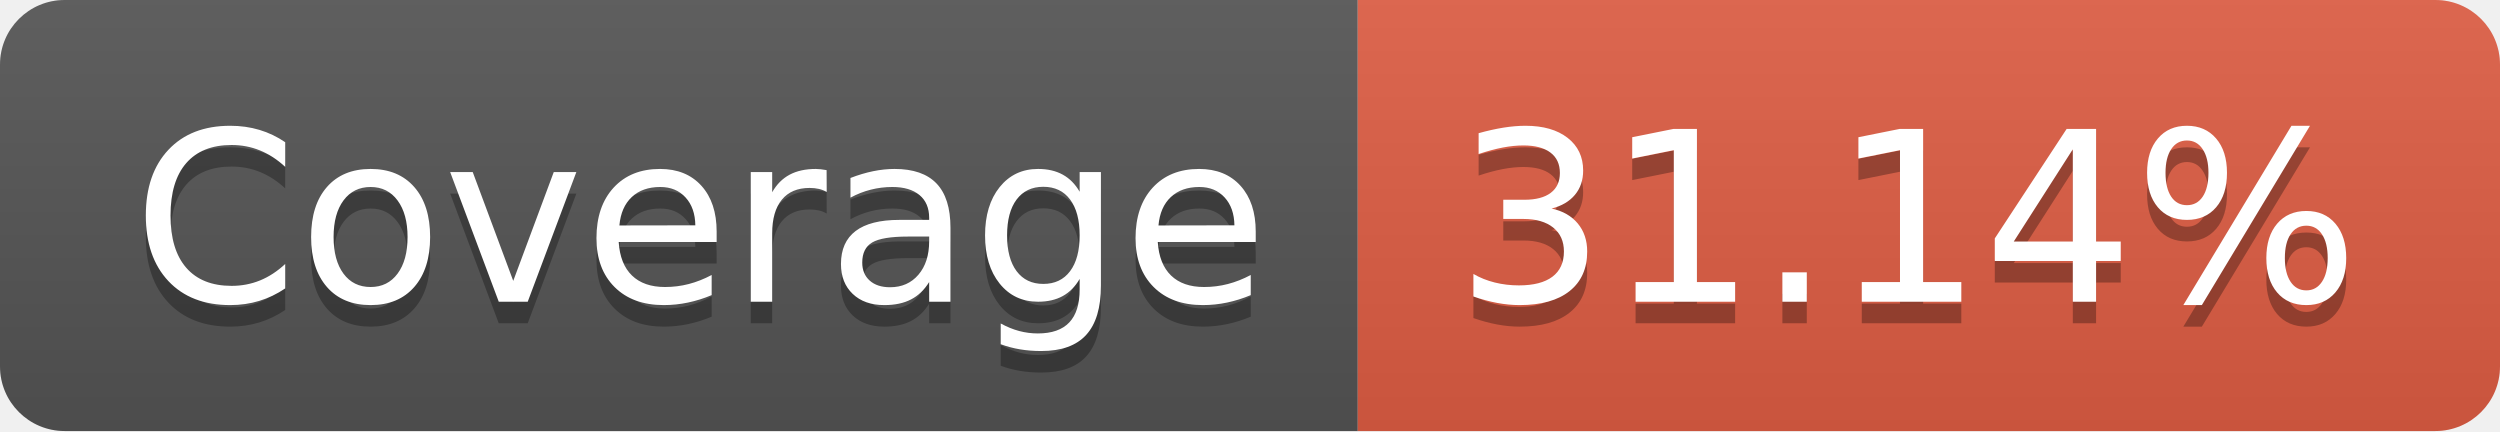
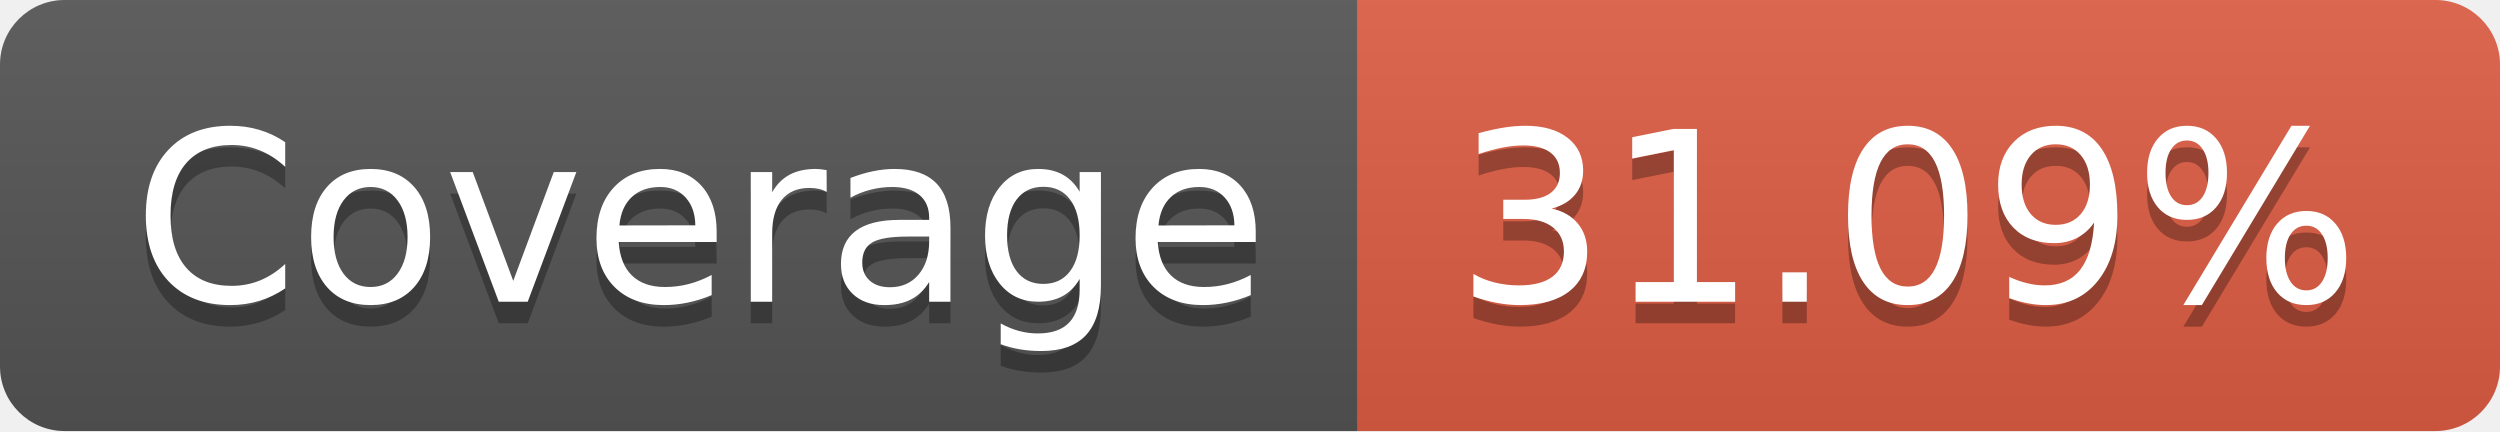
- <svg xmlns="http://www.w3.org/2000/svg" width="116" height="20" role="img" aria-label="Coverage: 31.14%">
+ <svg xmlns="http://www.w3.org/2000/svg" width="116" height="20" role="img" aria-label="Coverage: 31.09%">
  <linearGradient id="s" x2="0" y2="100%">
    <stop offset="0" stop-color="#bbb" stop-opacity=".1" />
    <stop offset="1" stop-opacity=".1" />
  </linearGradient>
  <clipPath id="r">
    <rect width="116" height="20" rx="3" fill="#fff" />
  </clipPath>
  <g clip-path="url(#r)">
    <rect width="63" height="20" fill="#555" />
    <rect x="63" width="53" height="20" fill="#e05d44" />
    <rect width="116" height="20" fill="url(#s)" />
  </g>
  <g fill="#fff" text-anchor="middle" font-family="Verdana,Geneva,DejaVu Sans,sans-serif" text-rendering="geometricPrecision" font-size="110">
    <text aria-hidden="true" x="325" y="150" fill="#010101" fill-opacity=".3" transform="scale(.1)" textLength="530">Coverage</text>
    <text x="325" y="140" transform="scale(.1)" fill="#fff" textLength="530">Coverage</text>
-     <text aria-hidden="true" x="885" y="150" fill="#010101" fill-opacity=".3" transform="scale(.1)" textLength="430">31.14%</text>
-     <text x="885" y="140" transform="scale(.1)" fill="#fff" textLength="430">31.14%</text>
+     <text aria-hidden="true" x="885" y="150" fill="#010101" fill-opacity=".3" transform="scale(.1)" textLength="430">31.09%</text>
+     <text x="885" y="140" transform="scale(.1)" fill="#fff" textLength="430">31.09%</text>
  </g>
</svg>
